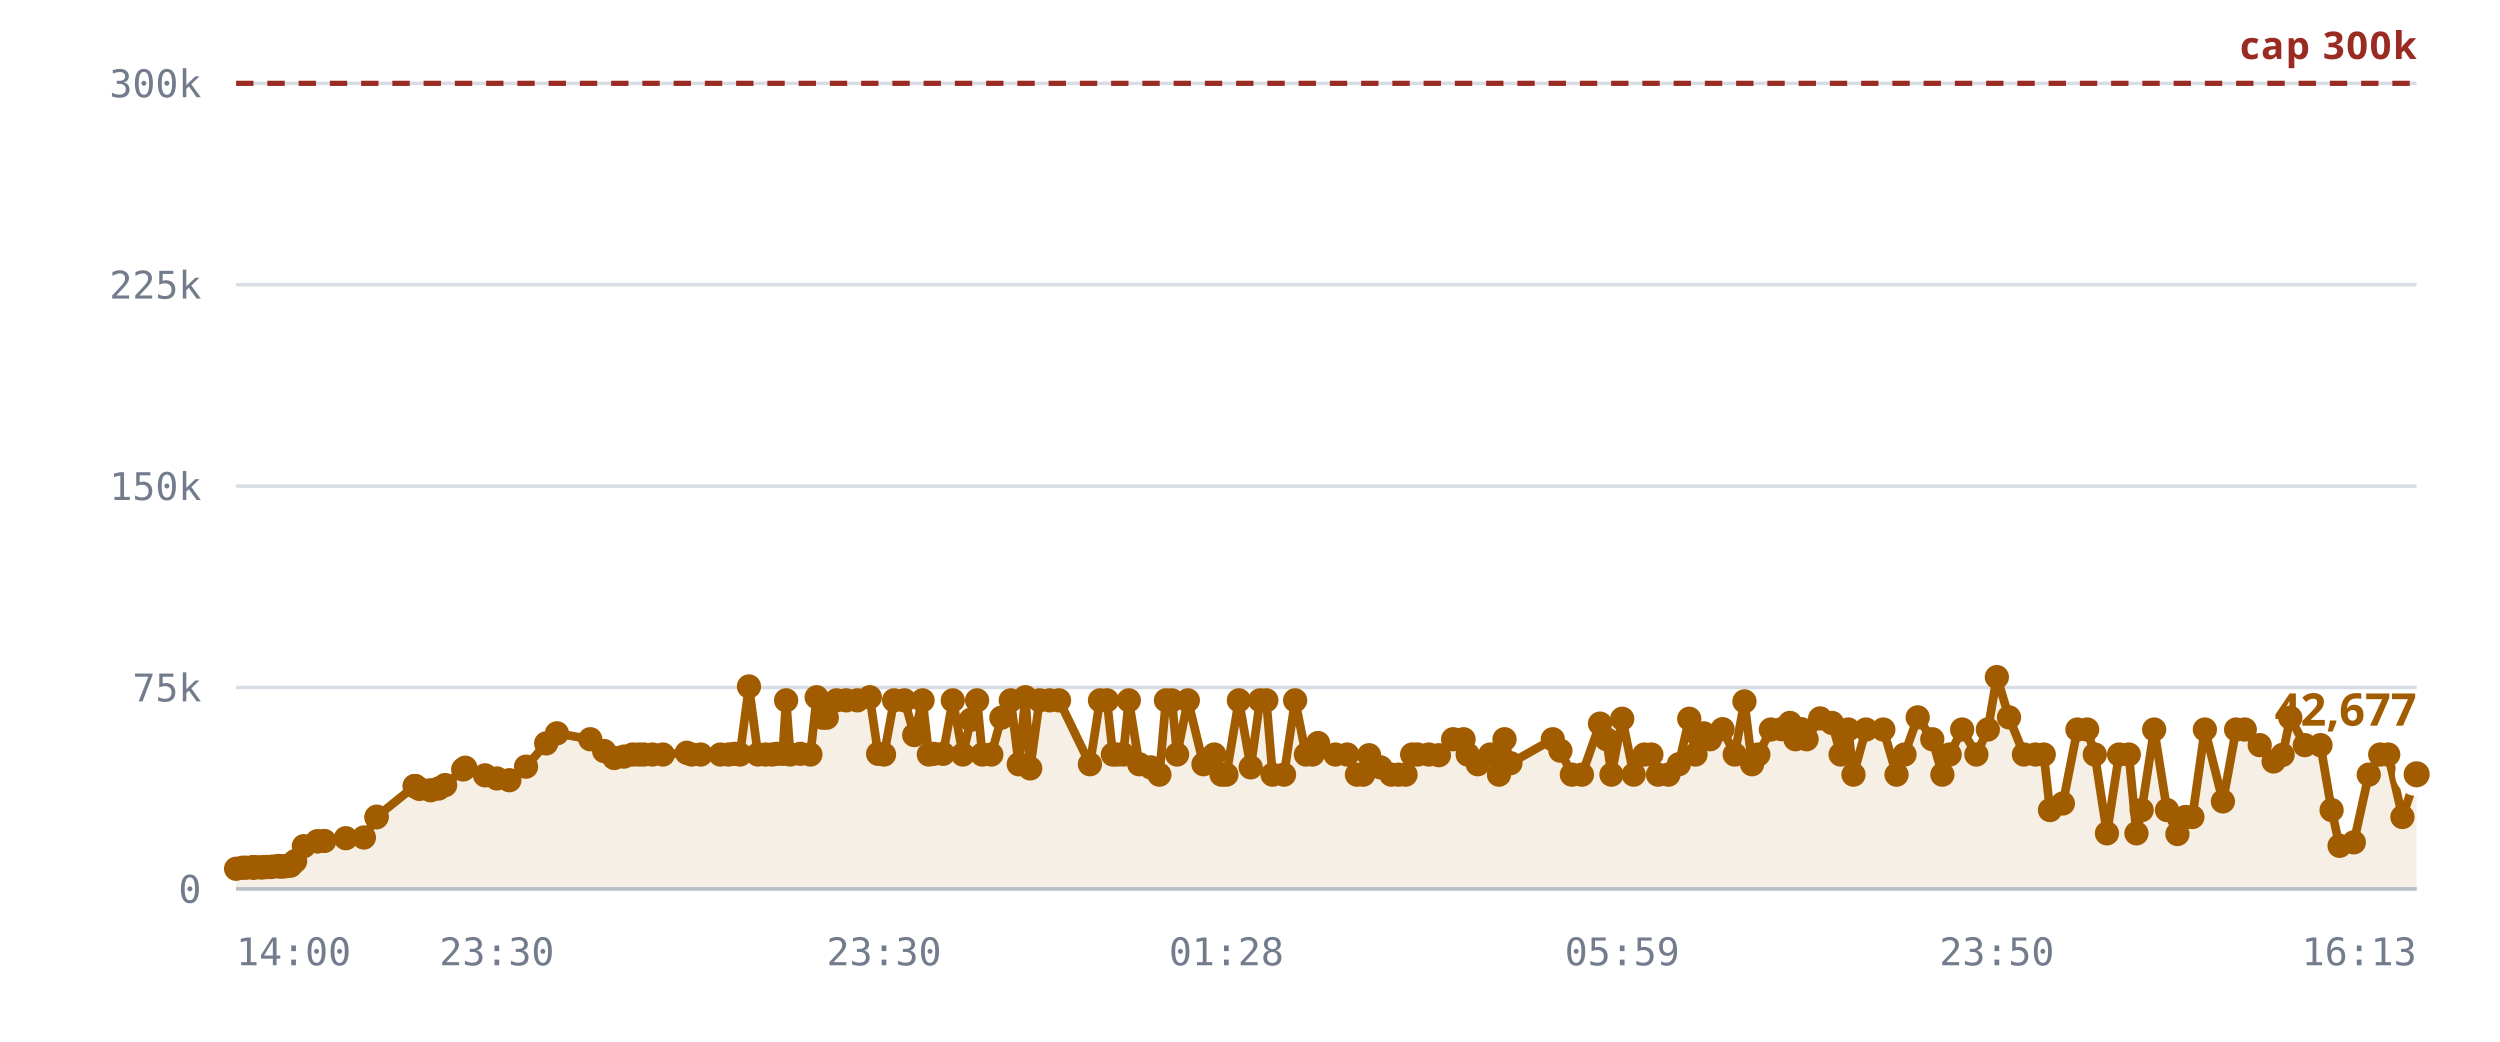
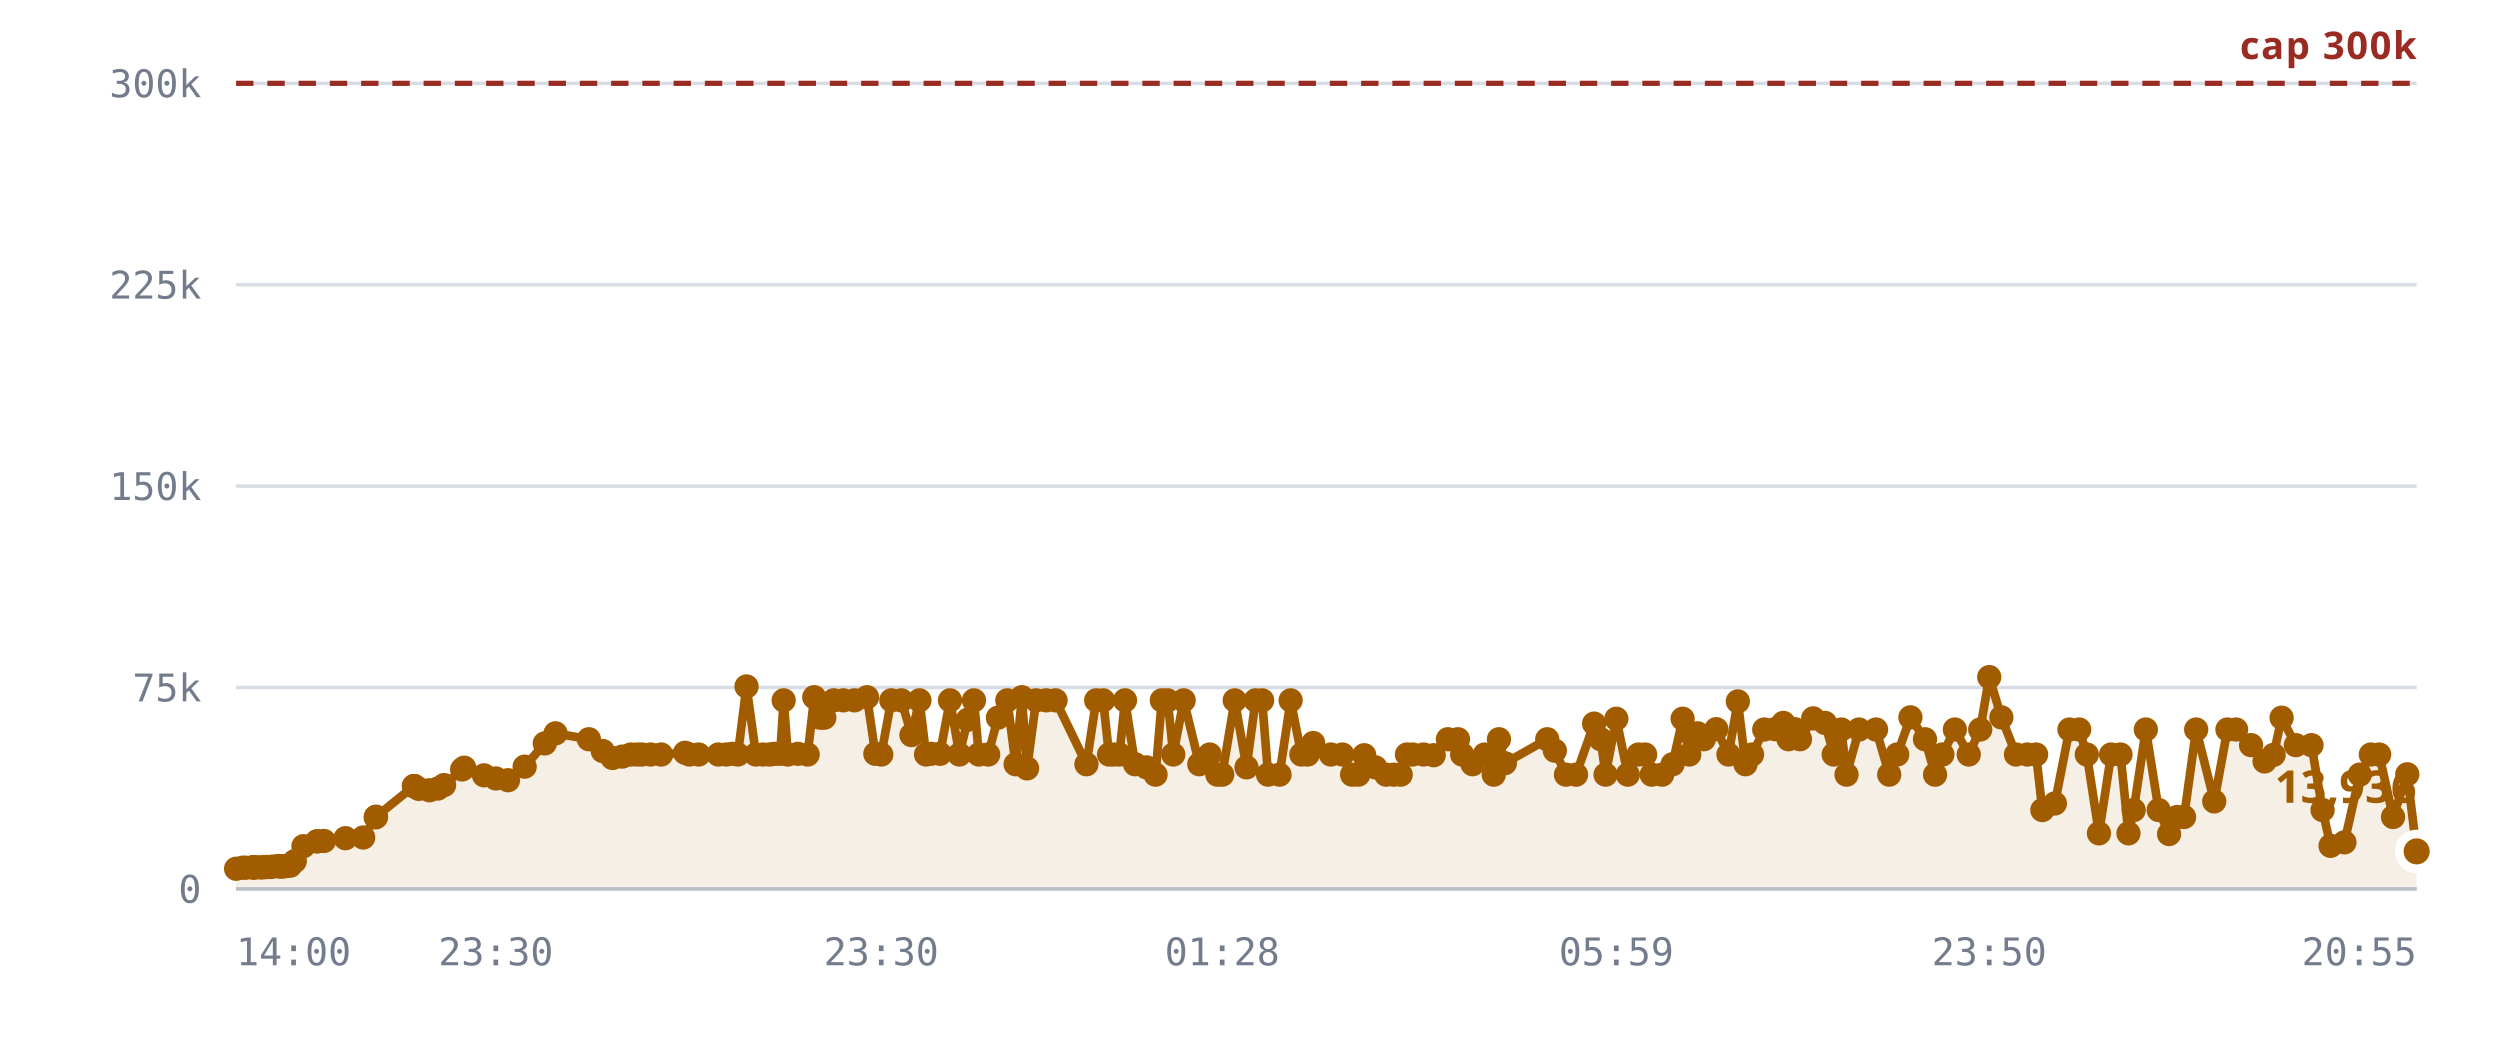
<svg xmlns="http://www.w3.org/2000/svg" viewBox="0 0 720 300" role="img" aria-label="Rooms against the 300,000 cap">
  <style>
    .grid      { stroke: var(--chart-grid, #d8dce4); stroke-width: 1; }
    .cap       { stroke: var(--chart-cap, #9a2b22); stroke-width: 1.5; stroke-dasharray: 5 4; }
    .cap-label { fill: var(--chart-cap, #9a2b22); font: 600 11px Archivo, system-ui, sans-serif; letter-spacing: .04em; }
    .tick      { fill: var(--chart-muted, #737c8c); font: 500 11px "IBM Plex Mono", ui-monospace, monospace; }
    .tick-y    { text-anchor: end; }
    .tick-x    { text-anchor: middle; }
    .series    { fill: none; stroke: var(--chart-line, #a25c00); stroke-width: 2.5; stroke-linejoin: round; stroke-linecap: round; }
    .fill      { fill: var(--chart-fill, rgba(162,92,0,.10)); stroke: none; }
    .dot       { fill: var(--chart-line, #a25c00); }
    .dot-last  { stroke: var(--chart-bg, #fff); stroke-width: 2.5; }
    .end-label { fill: var(--chart-line, #a25c00); font: 700 13px Archivo, system-ui, sans-serif; }
    .axis      { stroke: var(--chart-axis, #b9bfca); stroke-width: 1; }
  </style>
  <line x1="68" y1="256.0" x2="696" y2="256.0" class="grid" />
  <text x="58" y="260.0" class="tick tick-y">0</text>
  <line x1="68" y1="198.0" x2="696" y2="198.0" class="grid" />
  <text x="58" y="202.0" class="tick tick-y">75k</text>
  <line x1="68" y1="140.0" x2="696" y2="140.0" class="grid" />
  <text x="58" y="144.0" class="tick tick-y">150k</text>
  <line x1="68" y1="82.0" x2="696" y2="82.0" class="grid" />
  <text x="58" y="86.0" class="tick tick-y">225k</text>
  <line x1="68" y1="24.0" x2="696" y2="24.0" class="grid" />
  <text x="58" y="28.0" class="tick tick-y">300k</text>
-   <path d="M68.0,250.2 L69.9,249.9 L70.9,249.9 L72.8,249.8 L72.9,249.8 L72.9,249.8 L73.1,249.8 L73.6,249.8 L75.0,249.8 L75.7,249.8 L76.7,249.7 L77.2,249.7 L78.0,249.7 L78.4,249.6 L80.1,249.4 L80.6,249.6 L81.5,249.5 L82.0,249.5 L83.0,249.3 L83.7,249.3 L85.0,248.0 L87.5,243.7 L91.4,242.3 L91.5,242.3 L93.4,242.2 L99.6,241.4 L104.8,241.2 L108.4,235.4 L108.5,235.2 L119.4,226.4 L119.5,226.4 L119.6,226.4 L120.8,227.2 L124.0,227.6 L126.3,227.1 L128.2,226.1 L133.4,221.6 L134.0,221.1 L139.7,223.3 L143.1,224.2 L146.7,224.7 L151.5,220.8 L157.3,214.1 L160.4,211.2 L170.0,212.9 L174.0,216.3 L176.9,218.3 L179.7,217.9 L182.2,217.3 L184.0,217.3 L185.4,217.3 L187.9,217.3 L190.9,217.3 L197.8,216.8 L199.2,217.3 L201.8,217.3 L207.5,217.3 L209.8,217.3 L211.6,217.1 L213.1,217.3 L215.7,197.7 L218.3,217.3 L220.5,217.3 L222.4,217.3 L223.7,217.1 L225.4,217.1 L226.4,201.7 L227.6,217.3 L230.5,217.1 L233.4,217.3 L235.2,200.8 L236.9,206.7 L238.1,206.7 L240.9,201.7 L243.7,201.7 L246.9,201.7 L250.5,200.8 L252.9,217.1 L254.6,217.3 L257.5,201.7 L260.5,201.7 L263.3,211.7 L265.7,201.7 L267.5,217.3 L268.9,217.1 L271.6,217.1 L274.4,201.7 L277.3,217.3 L279.6,207.3 L281.4,201.7 L282.9,217.3 L285.5,217.3 L288.4,206.7 L291.1,201.7 L293.4,220.1 L295.3,200.8 L296.7,221.3 L299.4,201.7 L302.3,201.7 L305.0,201.7 L313.9,220.1 L316.8,201.7 L318.8,201.7 L320.5,217.3 L321.8,217.3 L323.5,217.3 L325.1,201.7 L328.1,220.1 L331.4,221.0 L333.9,223.1 L335.8,201.7 L337.5,201.7 L339.0,217.3 L342.1,201.7 L346.6,220.1 L349.7,217.3 L351.8,223.1 L353.2,223.1 L356.8,201.7 L360.2,221.0 L362.9,201.7 L364.7,201.7 L366.5,223.1 L369.8,223.1 L373.0,201.7 L376.1,217.3 L378.0,217.3 L379.6,214.0 L384.6,217.3 L388.0,217.3 L390.8,223.1 L392.6,223.1 L394.3,217.5 L397.6,221.0 L400.7,223.1 L402.8,223.1 L404.8,223.1 L406.7,217.3 L408.3,217.3 L411.5,217.3 L414.4,217.5 L418.5,212.9 L421.5,212.9 L422.7,217.3 L425.6,220.1 L429.2,217.3 L431.7,223.1 L433.3,212.9 L435.0,219.8 L447.2,212.9 L449.4,216.2 L452.7,223.1 L455.6,223.1 L460.8,208.4 L462.7,212.9 L464.1,223.1 L467.2,207.0 L470.5,223.1 L473.6,217.3 L475.6,217.3 L477.5,223.1 L480.5,223.1 L483.5,220.1 L486.5,207.0 L488.3,217.3 L488.8,211.3 L490.7,211.2 L492.5,212.9 L496.1,210.0 L499.6,217.3 L502.4,202.0 L504.6,220.1 L506.4,217.3 L510.0,210.1 L513.1,210.0 L515.5,208.2 L517.1,212.9 L518.8,210.0 L520.3,212.9 L524.2,206.9 L527.6,208.2 L530.1,217.3 L532.3,210.1 L533.8,223.1 L537.4,210.1 L542.4,210.1 L546.2,223.1 L548.5,217.3 L552.3,206.6 L556.5,212.9 L559.4,223.1 L561.5,217.3 L565.1,210.1 L569.2,217.3 L572.5,210.1 L575.1,195.0 L578.6,206.6 L582.9,217.3 L586.2,217.3 L588.6,217.3 L590.4,233.3 L594.1,231.4 L598.3,210.1 L601.1,210.1 L603.3,217.3 L606.8,240.0 L610.3,217.3 L613.1,217.3 L615.3,240.0 L616.8,233.3 L620.4,210.1 L624.1,233.3 L627.1,240.2 L629.4,235.3 L631.4,235.3 L635.0,210.1 L640.2,230.8 L644.0,210.1 L646.5,210.1 L650.8,214.6 L654.8,219.3 L657.4,217.4 L659.6,206.7 L663.8,214.6 L668.3,214.6 L671.5,233.3 L673.8,243.6 L677.9,242.6 L682.2,223.1 L685.5,217.3 L687.8,217.3 L691.9,235.3 L696.0,223.0 L696.0,256.0 L68.0,256.0 Z" class="fill" />
+   <path d="M68.0,250.2 L69.9,249.9 L70.8,249.9 L72.8,249.8 L72.9,249.8 L72.9,249.8 L73.1,249.8 L73.6,249.8 L74.9,249.8 L75.7,249.8 L76.6,249.7 L77.1,249.7 L77.9,249.7 L78.4,249.6 L80.1,249.4 L80.6,249.6 L81.5,249.5 L81.9,249.5 L83.0,249.3 L83.6,249.3 L84.9,248.0 L87.4,243.7 L91.3,242.3 L91.4,242.3 L93.3,242.2 L99.5,241.4 L104.6,241.2 L108.2,235.4 L108.3,235.2 L119.2,226.4 L119.3,226.4 L119.3,226.4 L120.6,227.2 L123.7,227.6 L126.1,227.1 L127.9,226.1 L133.1,221.6 L133.7,221.1 L139.4,223.3 L142.8,224.2 L146.3,224.7 L151.1,220.8 L156.9,214.1 L160.0,211.2 L169.6,212.9 L173.6,216.3 L176.4,218.3 L179.2,217.9 L181.7,217.3 L183.5,217.3 L184.9,217.3 L187.4,217.3 L190.4,217.3 L197.3,216.8 L198.6,217.3 L201.2,217.3 L206.9,217.3 L209.2,217.3 L211.0,217.1 L212.5,217.3 L215.0,197.7 L217.7,217.3 L219.8,217.3 L221.7,217.3 L223.0,217.1 L224.7,217.1 L225.7,201.7 L226.9,217.3 L229.8,217.1 L232.6,217.3 L234.5,200.8 L236.2,206.7 L237.4,206.7 L240.1,201.7 L242.9,201.7 L246.1,201.7 L249.7,200.8 L252.1,217.1 L253.8,217.3 L256.7,201.7 L259.6,201.7 L262.5,211.7 L264.8,201.7 L266.7,217.3 L268.1,217.1 L270.7,217.1 L273.6,201.7 L276.3,217.3 L278.7,207.3 L280.5,201.7 L281.9,217.3 L284.6,217.3 L287.4,206.7 L290.1,201.7 L292.5,220.1 L294.3,200.8 L295.8,221.3 L298.4,201.7 L301.3,201.7 L304.0,201.7 L312.9,220.1 L315.7,201.7 L317.7,201.7 L319.4,217.3 L320.7,217.3 L322.4,217.3 L324.0,201.7 L326.9,220.1 L330.2,221.0 L332.8,223.1 L334.6,201.7 L336.3,201.7 L337.9,217.3 L340.9,201.7 L345.4,220.1 L348.4,217.3 L350.6,223.1 L352.0,223.1 L355.6,201.7 L359.0,221.0 L361.6,201.7 L363.5,201.7 L365.2,223.1 L368.5,223.1 L371.7,201.7 L374.8,217.3 L376.6,217.3 L378.2,214.0 L383.3,217.3 L386.6,217.3 L389.4,223.1 L391.2,223.1 L392.9,217.5 L396.1,221.0 L399.2,223.1 L401.4,223.1 L403.4,223.1 L405.2,217.3 L406.8,217.3 L410.0,217.3 L412.9,217.5 L417.0,212.9 L419.9,212.9 L421.1,217.3 L424.1,220.1 L427.6,217.3 L430.2,223.1 L431.7,212.9 L433.4,219.8 L445.6,212.9 L447.8,216.2 L451.0,223.1 L453.9,223.1 L459.1,208.4 L461.0,212.9 L462.4,223.1 L465.5,207.0 L468.8,223.1 L471.9,217.3 L473.8,217.3 L475.7,223.1 L478.7,223.1 L481.7,220.1 L484.6,207.0 L486.5,217.3 L487.0,211.3 L488.9,211.2 L490.7,212.9 L494.3,210.0 L497.8,217.3 L500.5,202.0 L502.7,220.1 L504.6,217.3 L508.1,210.1 L511.2,210.0 L513.6,208.2 L515.1,212.9 L516.9,210.0 L518.4,212.9 L522.2,206.9 L525.6,208.2 L528.1,217.3 L530.3,210.1 L531.8,223.1 L535.4,210.1 L540.3,210.1 L544.1,223.1 L546.4,217.3 L550.2,206.6 L554.4,212.9 L557.3,223.1 L559.4,217.3 L563.0,210.1 L567.0,217.3 L570.3,210.1 L572.9,195.0 L576.4,206.6 L580.6,217.3 L583.9,217.3 L586.4,217.3 L588.2,233.3 L591.8,231.4 L596.0,210.1 L598.8,210.1 L601.0,217.3 L604.5,240.0 L608.0,217.3 L610.7,217.3 L613.0,240.0 L614.5,233.3 L618.0,210.1 L621.7,233.3 L624.7,240.2 L627.0,235.3 L629.0,235.3 L632.5,210.1 L637.7,230.8 L641.5,210.1 L644.0,210.1 L648.3,214.6 L652.2,219.3 L654.8,217.4 L657.1,206.7 L661.2,214.6 L665.7,214.6 L668.9,233.3 L671.2,243.6 L675.2,242.6 L679.6,223.1 L682.8,217.3 L685.2,217.3 L689.2,235.3 L693.3,223.0 L696.0,245.2 L696.0,256.0 L68.0,256.0 Z" class="fill" />
  <line x1="68" y1="24.0" x2="696" y2="24.0" class="cap" />
  <text x="696" y="17.0" class="cap-label" text-anchor="end">cap 300k</text>
-   <path d="M68.0,250.2 L69.9,249.9 L70.9,249.9 L72.8,249.8 L72.9,249.8 L72.9,249.8 L73.1,249.8 L73.6,249.8 L75.0,249.8 L75.7,249.8 L76.7,249.7 L77.2,249.7 L78.0,249.7 L78.4,249.6 L80.1,249.4 L80.6,249.6 L81.5,249.5 L82.0,249.5 L83.0,249.3 L83.7,249.3 L85.0,248.0 L87.5,243.7 L91.4,242.3 L91.5,242.3 L93.4,242.2 L99.6,241.4 L104.8,241.2 L108.4,235.4 L108.5,235.2 L119.4,226.4 L119.5,226.4 L119.6,226.4 L120.8,227.2 L124.0,227.6 L126.3,227.1 L128.2,226.1 L133.4,221.6 L134.0,221.1 L139.7,223.3 L143.1,224.2 L146.7,224.7 L151.5,220.8 L157.3,214.1 L160.4,211.2 L170.0,212.9 L174.0,216.3 L176.9,218.3 L179.7,217.9 L182.2,217.3 L184.0,217.3 L185.4,217.3 L187.9,217.3 L190.9,217.3 L197.8,216.8 L199.2,217.3 L201.8,217.3 L207.5,217.3 L209.8,217.3 L211.6,217.1 L213.1,217.3 L215.7,197.7 L218.3,217.3 L220.5,217.3 L222.4,217.3 L223.7,217.1 L225.4,217.1 L226.4,201.7 L227.6,217.3 L230.5,217.1 L233.4,217.3 L235.2,200.8 L236.9,206.7 L238.1,206.7 L240.9,201.7 L243.7,201.7 L246.9,201.7 L250.5,200.8 L252.9,217.1 L254.6,217.3 L257.5,201.7 L260.5,201.7 L263.3,211.7 L265.7,201.7 L267.5,217.3 L268.9,217.1 L271.6,217.1 L274.4,201.7 L277.3,217.3 L279.6,207.3 L281.4,201.7 L282.9,217.3 L285.5,217.3 L288.4,206.7 L291.1,201.7 L293.4,220.1 L295.3,200.8 L296.7,221.3 L299.4,201.7 L302.3,201.7 L305.0,201.7 L313.9,220.1 L316.8,201.7 L318.8,201.7 L320.5,217.3 L321.8,217.3 L323.5,217.3 L325.1,201.7 L328.1,220.1 L331.4,221.0 L333.9,223.1 L335.8,201.7 L337.5,201.7 L339.0,217.3 L342.1,201.7 L346.6,220.1 L349.7,217.3 L351.8,223.1 L353.2,223.1 L356.8,201.7 L360.2,221.0 L362.9,201.7 L364.7,201.7 L366.5,223.1 L369.8,223.1 L373.0,201.7 L376.1,217.3 L378.0,217.3 L379.6,214.0 L384.6,217.3 L388.0,217.3 L390.8,223.1 L392.6,223.1 L394.3,217.5 L397.6,221.0 L400.7,223.1 L402.8,223.1 L404.8,223.1 L406.7,217.3 L408.3,217.3 L411.5,217.3 L414.4,217.5 L418.5,212.9 L421.5,212.9 L422.7,217.3 L425.6,220.1 L429.2,217.3 L431.7,223.1 L433.3,212.9 L435.0,219.8 L447.2,212.9 L449.4,216.2 L452.7,223.1 L455.6,223.1 L460.8,208.4 L462.7,212.9 L464.1,223.1 L467.2,207.0 L470.5,223.1 L473.6,217.3 L475.6,217.3 L477.5,223.1 L480.5,223.1 L483.5,220.1 L486.5,207.0 L488.3,217.3 L488.8,211.3 L490.7,211.2 L492.5,212.9 L496.1,210.0 L499.6,217.3 L502.4,202.0 L504.6,220.1 L506.4,217.3 L510.0,210.1 L513.1,210.0 L515.5,208.2 L517.1,212.9 L518.8,210.0 L520.3,212.9 L524.2,206.9 L527.6,208.2 L530.1,217.3 L532.3,210.1 L533.8,223.1 L537.4,210.1 L542.4,210.1 L546.2,223.1 L548.5,217.3 L552.3,206.6 L556.5,212.9 L559.4,223.1 L561.5,217.3 L565.1,210.1 L569.2,217.3 L572.5,210.1 L575.1,195.0 L578.6,206.6 L582.9,217.3 L586.2,217.3 L588.6,217.3 L590.4,233.3 L594.1,231.4 L598.3,210.1 L601.1,210.1 L603.3,217.3 L606.8,240.0 L610.3,217.3 L613.1,217.3 L615.3,240.0 L616.8,233.3 L620.4,210.1 L624.1,233.3 L627.1,240.2 L629.4,235.3 L631.4,235.3 L635.0,210.1 L640.2,230.8 L644.0,210.1 L646.5,210.1 L650.8,214.6 L654.8,219.3 L657.4,217.4 L659.6,206.7 L663.8,214.6 L668.3,214.6 L671.5,233.3 L673.8,243.6 L677.9,242.6 L682.2,223.1 L685.5,217.3 L687.8,217.3 L691.9,235.3 L696.0,223.0" class="series" />
+   <path d="M68.0,250.2 L69.9,249.9 L70.8,249.9 L72.8,249.8 L72.9,249.8 L72.9,249.8 L73.1,249.8 L73.6,249.8 L74.9,249.8 L75.7,249.8 L76.6,249.7 L77.1,249.7 L77.9,249.7 L78.4,249.6 L80.1,249.4 L80.6,249.6 L81.5,249.5 L81.9,249.5 L83.0,249.3 L83.6,249.3 L84.9,248.0 L87.4,243.7 L91.3,242.3 L91.4,242.3 L93.3,242.2 L99.5,241.4 L104.6,241.2 L108.2,235.4 L108.3,235.2 L119.2,226.4 L119.3,226.4 L119.3,226.4 L120.6,227.2 L123.7,227.6 L126.1,227.1 L127.9,226.1 L133.1,221.6 L133.7,221.1 L139.4,223.3 L142.8,224.2 L146.3,224.7 L151.1,220.8 L156.9,214.1 L160.0,211.2 L169.6,212.9 L173.6,216.3 L176.4,218.3 L179.2,217.9 L181.7,217.3 L183.5,217.3 L184.9,217.3 L187.4,217.3 L190.4,217.3 L197.3,216.8 L198.6,217.3 L201.2,217.3 L206.9,217.3 L209.2,217.3 L211.0,217.1 L212.5,217.3 L215.0,197.7 L217.7,217.3 L219.8,217.3 L221.7,217.3 L223.0,217.1 L224.7,217.1 L225.7,201.7 L226.9,217.3 L229.8,217.1 L232.6,217.3 L234.5,200.8 L236.2,206.7 L237.4,206.7 L240.1,201.7 L242.9,201.7 L246.1,201.7 L249.7,200.8 L252.1,217.1 L253.8,217.3 L256.7,201.7 L259.6,201.7 L262.5,211.7 L264.8,201.7 L266.7,217.3 L268.1,217.1 L270.7,217.1 L273.6,201.7 L276.3,217.3 L278.7,207.3 L280.5,201.7 L281.9,217.3 L284.6,217.3 L287.4,206.7 L290.1,201.7 L292.5,220.1 L294.3,200.8 L295.8,221.3 L298.4,201.7 L301.3,201.7 L304.0,201.7 L312.9,220.1 L315.7,201.7 L317.7,201.7 L319.4,217.3 L320.7,217.3 L322.4,217.3 L324.0,201.7 L326.9,220.1 L330.2,221.0 L332.8,223.1 L334.6,201.7 L336.3,201.7 L337.9,217.3 L340.9,201.7 L345.4,220.1 L348.4,217.3 L350.6,223.1 L352.0,223.1 L355.6,201.7 L359.0,221.0 L361.6,201.7 L363.5,201.7 L365.2,223.1 L368.5,223.1 L371.7,201.7 L374.8,217.3 L376.6,217.3 L378.2,214.0 L383.3,217.3 L386.6,217.3 L389.4,223.1 L391.2,223.1 L392.9,217.5 L396.1,221.0 L399.2,223.1 L401.4,223.1 L403.4,223.1 L405.2,217.3 L406.8,217.3 L410.0,217.3 L412.9,217.5 L417.0,212.9 L419.9,212.9 L421.1,217.3 L424.1,220.1 L427.6,217.3 L430.2,223.1 L431.7,212.9 L433.4,219.8 L445.6,212.9 L447.8,216.2 L451.0,223.1 L453.9,223.1 L459.1,208.4 L461.0,212.9 L462.4,223.1 L465.5,207.0 L468.8,223.1 L471.9,217.3 L473.8,217.3 L475.7,223.1 L478.7,223.1 L481.7,220.1 L484.6,207.0 L486.5,217.3 L487.0,211.3 L488.9,211.2 L490.7,212.9 L494.3,210.0 L497.8,217.3 L500.5,202.0 L502.7,220.1 L504.6,217.3 L508.1,210.1 L511.2,210.0 L513.6,208.2 L515.1,212.9 L516.9,210.0 L518.4,212.9 L522.2,206.9 L525.6,208.2 L528.1,217.3 L530.3,210.1 L531.8,223.1 L535.4,210.1 L540.3,210.1 L544.1,223.1 L546.4,217.3 L550.2,206.6 L554.4,212.9 L557.3,223.1 L559.4,217.3 L563.0,210.1 L567.0,217.3 L570.3,210.1 L572.9,195.0 L576.4,206.6 L580.6,217.3 L583.9,217.3 L586.4,217.3 L588.2,233.3 L591.8,231.4 L596.0,210.1 L598.8,210.1 L601.0,217.3 L604.5,240.0 L608.0,217.3 L610.7,217.3 L613.0,240.0 L614.5,233.3 L618.0,210.1 L621.7,233.3 L624.7,240.2 L627.0,235.3 L629.0,235.3 L632.5,210.1 L637.7,230.8 L641.5,210.1 L644.0,210.1 L648.3,214.6 L652.2,219.3 L654.8,217.4 L657.1,206.7 L661.2,214.6 L665.7,214.6 L668.9,233.3 L671.2,243.6 L675.2,242.6 L679.6,223.1 L682.8,217.3 L685.2,217.3 L689.2,235.3 L693.3,223.0 L696.0,245.2" class="series" />
  <circle cx="68.0" cy="250.2" r="3.5" class="dot" />
  <circle cx="69.9" cy="249.9" r="3.5" class="dot" />
-   <circle cx="70.9" cy="249.9" r="3.5" class="dot" />
+   <circle cx="70.8" cy="249.9" r="3.5" class="dot" />
  <circle cx="72.8" cy="249.8" r="3.5" class="dot" />
  <circle cx="72.9" cy="249.8" r="3.5" class="dot" />
  <circle cx="72.9" cy="249.8" r="3.5" class="dot" />
  <circle cx="73.1" cy="249.8" r="3.5" class="dot" />
  <circle cx="73.6" cy="249.8" r="3.5" class="dot" />
-   <circle cx="75.0" cy="249.8" r="3.5" class="dot" />
+   <circle cx="74.9" cy="249.8" r="3.5" class="dot" />
  <circle cx="75.7" cy="249.8" r="3.5" class="dot" />
-   <circle cx="76.7" cy="249.7" r="3.5" class="dot" />
-   <circle cx="77.2" cy="249.7" r="3.5" class="dot" />
-   <circle cx="78.0" cy="249.7" r="3.5" class="dot" />
+   <circle cx="76.6" cy="249.7" r="3.5" class="dot" />
+   <circle cx="77.1" cy="249.7" r="3.5" class="dot" />
+   <circle cx="77.9" cy="249.7" r="3.5" class="dot" />
  <circle cx="78.4" cy="249.6" r="3.5" class="dot" />
  <circle cx="80.1" cy="249.4" r="3.5" class="dot" />
  <circle cx="80.6" cy="249.6" r="3.5" class="dot" />
  <circle cx="81.5" cy="249.5" r="3.5" class="dot" />
-   <circle cx="82.0" cy="249.5" r="3.5" class="dot" />
+   <circle cx="81.9" cy="249.5" r="3.5" class="dot" />
  <circle cx="83.0" cy="249.3" r="3.5" class="dot" />
-   <circle cx="83.7" cy="249.3" r="3.5" class="dot" />
-   <circle cx="85.0" cy="248.0" r="3.5" class="dot" />
-   <circle cx="87.5" cy="243.7" r="3.5" class="dot" />
+   <circle cx="83.6" cy="249.3" r="3.5" class="dot" />
+   <circle cx="84.9" cy="248.0" r="3.5" class="dot" />
+   <circle cx="87.4" cy="243.7" r="3.5" class="dot" />
+   <circle cx="91.3" cy="242.3" r="3.5" class="dot" />
  <circle cx="91.4" cy="242.3" r="3.5" class="dot" />
-   <circle cx="91.5" cy="242.3" r="3.5" class="dot" />
-   <circle cx="93.4" cy="242.2" r="3.5" class="dot" />
-   <circle cx="99.6" cy="241.4" r="3.5" class="dot" />
-   <circle cx="104.8" cy="241.2" r="3.5" class="dot" />
-   <circle cx="108.4" cy="235.4" r="3.5" class="dot" />
-   <circle cx="108.5" cy="235.2" r="3.5" class="dot" />
-   <circle cx="119.4" cy="226.4" r="3.5" class="dot" />
-   <circle cx="119.5" cy="226.4" r="3.5" class="dot" />
-   <circle cx="119.6" cy="226.4" r="3.5" class="dot" />
-   <circle cx="120.8" cy="227.2" r="3.5" class="dot" />
-   <circle cx="124.0" cy="227.6" r="3.5" class="dot" />
-   <circle cx="126.3" cy="227.1" r="3.5" class="dot" />
-   <circle cx="128.2" cy="226.1" r="3.5" class="dot" />
-   <circle cx="133.4" cy="221.6" r="3.5" class="dot" />
-   <circle cx="134.0" cy="221.1" r="3.5" class="dot" />
-   <circle cx="139.7" cy="223.3" r="3.5" class="dot" />
-   <circle cx="143.1" cy="224.2" r="3.5" class="dot" />
-   <circle cx="146.7" cy="224.7" r="3.5" class="dot" />
-   <circle cx="151.5" cy="220.8" r="3.5" class="dot" />
-   <circle cx="157.3" cy="214.1" r="3.5" class="dot" />
-   <circle cx="160.4" cy="211.2" r="3.5" class="dot" />
-   <circle cx="170.0" cy="212.9" r="3.5" class="dot" />
-   <circle cx="174.0" cy="216.3" r="3.5" class="dot" />
-   <circle cx="176.9" cy="218.3" r="3.5" class="dot" />
-   <circle cx="179.7" cy="217.9" r="3.5" class="dot" />
-   <circle cx="182.2" cy="217.3" r="3.5" class="dot" />
-   <circle cx="184.0" cy="217.3" r="3.5" class="dot" />
-   <circle cx="185.4" cy="217.3" r="3.5" class="dot" />
-   <circle cx="187.9" cy="217.3" r="3.5" class="dot" />
-   <circle cx="190.9" cy="217.3" r="3.5" class="dot" />
-   <circle cx="197.8" cy="216.8" r="3.5" class="dot" />
-   <circle cx="199.2" cy="217.3" r="3.5" class="dot" />
-   <circle cx="201.8" cy="217.3" r="3.5" class="dot" />
-   <circle cx="207.5" cy="217.3" r="3.5" class="dot" />
-   <circle cx="209.8" cy="217.3" r="3.5" class="dot" />
-   <circle cx="211.6" cy="217.1" r="3.5" class="dot" />
-   <circle cx="213.1" cy="217.3" r="3.5" class="dot" />
-   <circle cx="215.7" cy="197.7" r="3.5" class="dot" />
-   <circle cx="218.3" cy="217.3" r="3.5" class="dot" />
-   <circle cx="220.5" cy="217.3" r="3.5" class="dot" />
-   <circle cx="222.4" cy="217.3" r="3.5" class="dot" />
-   <circle cx="223.7" cy="217.1" r="3.5" class="dot" />
-   <circle cx="225.4" cy="217.1" r="3.5" class="dot" />
-   <circle cx="226.4" cy="201.7" r="3.5" class="dot" />
-   <circle cx="227.6" cy="217.3" r="3.5" class="dot" />
-   <circle cx="230.5" cy="217.1" r="3.5" class="dot" />
-   <circle cx="233.4" cy="217.3" r="3.5" class="dot" />
-   <circle cx="235.2" cy="200.8" r="3.5" class="dot" />
-   <circle cx="236.9" cy="206.7" r="3.5" class="dot" />
-   <circle cx="238.1" cy="206.7" r="3.5" class="dot" />
-   <circle cx="240.9" cy="201.7" r="3.5" class="dot" />
-   <circle cx="243.7" cy="201.7" r="3.5" class="dot" />
-   <circle cx="246.9" cy="201.7" r="3.5" class="dot" />
-   <circle cx="250.5" cy="200.8" r="3.5" class="dot" />
-   <circle cx="252.9" cy="217.1" r="3.5" class="dot" />
-   <circle cx="254.6" cy="217.3" r="3.5" class="dot" />
-   <circle cx="257.5" cy="201.7" r="3.5" class="dot" />
-   <circle cx="260.5" cy="201.7" r="3.5" class="dot" />
-   <circle cx="263.3" cy="211.7" r="3.5" class="dot" />
-   <circle cx="265.7" cy="201.7" r="3.5" class="dot" />
-   <circle cx="267.5" cy="217.3" r="3.5" class="dot" />
-   <circle cx="268.9" cy="217.1" r="3.5" class="dot" />
-   <circle cx="271.6" cy="217.1" r="3.5" class="dot" />
-   <circle cx="274.4" cy="201.7" r="3.5" class="dot" />
-   <circle cx="277.3" cy="217.3" r="3.5" class="dot" />
-   <circle cx="279.6" cy="207.3" r="3.5" class="dot" />
-   <circle cx="281.4" cy="201.7" r="3.5" class="dot" />
-   <circle cx="282.9" cy="217.3" r="3.5" class="dot" />
-   <circle cx="285.5" cy="217.3" r="3.5" class="dot" />
-   <circle cx="288.4" cy="206.7" r="3.5" class="dot" />
-   <circle cx="291.1" cy="201.7" r="3.5" class="dot" />
-   <circle cx="293.4" cy="220.1" r="3.5" class="dot" />
-   <circle cx="295.3" cy="200.8" r="3.5" class="dot" />
-   <circle cx="296.7" cy="221.3" r="3.5" class="dot" />
-   <circle cx="299.4" cy="201.7" r="3.5" class="dot" />
-   <circle cx="302.3" cy="201.7" r="3.5" class="dot" />
-   <circle cx="305.0" cy="201.7" r="3.5" class="dot" />
-   <circle cx="313.9" cy="220.1" r="3.5" class="dot" />
-   <circle cx="316.8" cy="201.7" r="3.5" class="dot" />
-   <circle cx="318.8" cy="201.7" r="3.5" class="dot" />
-   <circle cx="320.5" cy="217.3" r="3.5" class="dot" />
-   <circle cx="321.8" cy="217.3" r="3.5" class="dot" />
-   <circle cx="323.5" cy="217.3" r="3.5" class="dot" />
-   <circle cx="325.1" cy="201.7" r="3.5" class="dot" />
-   <circle cx="328.1" cy="220.1" r="3.5" class="dot" />
-   <circle cx="331.4" cy="221.0" r="3.5" class="dot" />
-   <circle cx="333.9" cy="223.1" r="3.5" class="dot" />
-   <circle cx="335.8" cy="201.7" r="3.5" class="dot" />
-   <circle cx="337.5" cy="201.7" r="3.5" class="dot" />
-   <circle cx="339.0" cy="217.3" r="3.5" class="dot" />
-   <circle cx="342.1" cy="201.7" r="3.5" class="dot" />
-   <circle cx="346.6" cy="220.1" r="3.5" class="dot" />
-   <circle cx="349.7" cy="217.3" r="3.5" class="dot" />
-   <circle cx="351.8" cy="223.1" r="3.5" class="dot" />
-   <circle cx="353.2" cy="223.1" r="3.5" class="dot" />
-   <circle cx="356.8" cy="201.7" r="3.5" class="dot" />
-   <circle cx="360.2" cy="221.0" r="3.5" class="dot" />
-   <circle cx="362.9" cy="201.7" r="3.5" class="dot" />
-   <circle cx="364.7" cy="201.7" r="3.5" class="dot" />
-   <circle cx="366.5" cy="223.1" r="3.5" class="dot" />
-   <circle cx="369.8" cy="223.1" r="3.5" class="dot" />
-   <circle cx="373.0" cy="201.7" r="3.5" class="dot" />
-   <circle cx="376.1" cy="217.3" r="3.5" class="dot" />
-   <circle cx="378.0" cy="217.3" r="3.5" class="dot" />
-   <circle cx="379.6" cy="214.0" r="3.5" class="dot" />
-   <circle cx="384.6" cy="217.3" r="3.5" class="dot" />
-   <circle cx="388.0" cy="217.3" r="3.5" class="dot" />
-   <circle cx="390.8" cy="223.1" r="3.5" class="dot" />
-   <circle cx="392.6" cy="223.1" r="3.5" class="dot" />
-   <circle cx="394.3" cy="217.5" r="3.5" class="dot" />
-   <circle cx="397.6" cy="221.0" r="3.5" class="dot" />
-   <circle cx="400.7" cy="223.1" r="3.5" class="dot" />
-   <circle cx="402.8" cy="223.1" r="3.5" class="dot" />
-   <circle cx="404.8" cy="223.1" r="3.5" class="dot" />
-   <circle cx="406.7" cy="217.3" r="3.5" class="dot" />
-   <circle cx="408.3" cy="217.3" r="3.5" class="dot" />
-   <circle cx="411.5" cy="217.3" r="3.5" class="dot" />
-   <circle cx="414.4" cy="217.5" r="3.5" class="dot" />
-   <circle cx="418.5" cy="212.9" r="3.5" class="dot" />
-   <circle cx="421.5" cy="212.9" r="3.5" class="dot" />
-   <circle cx="422.7" cy="217.3" r="3.5" class="dot" />
-   <circle cx="425.6" cy="220.1" r="3.5" class="dot" />
-   <circle cx="429.2" cy="217.3" r="3.5" class="dot" />
-   <circle cx="431.7" cy="223.1" r="3.5" class="dot" />
-   <circle cx="433.3" cy="212.9" r="3.5" class="dot" />
-   <circle cx="435.0" cy="219.8" r="3.5" class="dot" />
-   <circle cx="447.2" cy="212.9" r="3.5" class="dot" />
-   <circle cx="449.4" cy="216.2" r="3.5" class="dot" />
-   <circle cx="452.7" cy="223.1" r="3.5" class="dot" />
-   <circle cx="455.6" cy="223.1" r="3.5" class="dot" />
-   <circle cx="460.8" cy="208.4" r="3.5" class="dot" />
-   <circle cx="462.7" cy="212.9" r="3.5" class="dot" />
-   <circle cx="464.1" cy="223.1" r="3.5" class="dot" />
-   <circle cx="467.2" cy="207.0" r="3.5" class="dot" />
-   <circle cx="470.5" cy="223.1" r="3.5" class="dot" />
-   <circle cx="473.6" cy="217.3" r="3.5" class="dot" />
-   <circle cx="475.6" cy="217.3" r="3.5" class="dot" />
-   <circle cx="477.5" cy="223.1" r="3.5" class="dot" />
-   <circle cx="480.5" cy="223.1" r="3.5" class="dot" />
-   <circle cx="483.5" cy="220.1" r="3.5" class="dot" />
-   <circle cx="486.5" cy="207.0" r="3.5" class="dot" />
-   <circle cx="488.3" cy="217.3" r="3.5" class="dot" />
-   <circle cx="488.8" cy="211.3" r="3.5" class="dot" />
-   <circle cx="490.7" cy="211.2" r="3.5" class="dot" />
-   <circle cx="492.5" cy="212.9" r="3.5" class="dot" />
-   <circle cx="496.1" cy="210.0" r="3.5" class="dot" />
-   <circle cx="499.6" cy="217.3" r="3.5" class="dot" />
-   <circle cx="502.4" cy="202.0" r="3.5" class="dot" />
-   <circle cx="504.6" cy="220.1" r="3.5" class="dot" />
-   <circle cx="506.4" cy="217.3" r="3.5" class="dot" />
-   <circle cx="510.0" cy="210.1" r="3.5" class="dot" />
-   <circle cx="513.1" cy="210.0" r="3.5" class="dot" />
-   <circle cx="515.5" cy="208.2" r="3.5" class="dot" />
-   <circle cx="517.1" cy="212.9" r="3.5" class="dot" />
-   <circle cx="518.8" cy="210.0" r="3.5" class="dot" />
-   <circle cx="520.3" cy="212.9" r="3.5" class="dot" />
-   <circle cx="524.2" cy="206.9" r="3.5" class="dot" />
-   <circle cx="527.6" cy="208.2" r="3.5" class="dot" />
-   <circle cx="530.1" cy="217.3" r="3.5" class="dot" />
-   <circle cx="532.3" cy="210.1" r="3.5" class="dot" />
-   <circle cx="533.8" cy="223.1" r="3.5" class="dot" />
-   <circle cx="537.4" cy="210.1" r="3.5" class="dot" />
-   <circle cx="542.4" cy="210.1" r="3.5" class="dot" />
-   <circle cx="546.2" cy="223.1" r="3.5" class="dot" />
-   <circle cx="548.5" cy="217.3" r="3.5" class="dot" />
-   <circle cx="552.3" cy="206.6" r="3.5" class="dot" />
-   <circle cx="556.5" cy="212.9" r="3.5" class="dot" />
-   <circle cx="559.4" cy="223.1" r="3.5" class="dot" />
-   <circle cx="561.5" cy="217.3" r="3.5" class="dot" />
-   <circle cx="565.1" cy="210.1" r="3.5" class="dot" />
-   <circle cx="569.2" cy="217.3" r="3.5" class="dot" />
-   <circle cx="572.5" cy="210.1" r="3.5" class="dot" />
-   <circle cx="575.1" cy="195.0" r="3.5" class="dot" />
-   <circle cx="578.6" cy="206.6" r="3.5" class="dot" />
-   <circle cx="582.9" cy="217.3" r="3.5" class="dot" />
-   <circle cx="586.2" cy="217.3" r="3.5" class="dot" />
-   <circle cx="588.6" cy="217.3" r="3.5" class="dot" />
-   <circle cx="590.4" cy="233.3" r="3.5" class="dot" />
-   <circle cx="594.1" cy="231.4" r="3.5" class="dot" />
-   <circle cx="598.3" cy="210.1" r="3.5" class="dot" />
-   <circle cx="601.1" cy="210.1" r="3.5" class="dot" />
-   <circle cx="603.3" cy="217.3" r="3.5" class="dot" />
-   <circle cx="606.8" cy="240.0" r="3.5" class="dot" />
-   <circle cx="610.3" cy="217.3" r="3.5" class="dot" />
-   <circle cx="613.1" cy="217.3" r="3.5" class="dot" />
-   <circle cx="615.3" cy="240.0" r="3.5" class="dot" />
-   <circle cx="616.8" cy="233.3" r="3.5" class="dot" />
-   <circle cx="620.4" cy="210.1" r="3.5" class="dot" />
-   <circle cx="624.1" cy="233.3" r="3.5" class="dot" />
-   <circle cx="627.1" cy="240.2" r="3.5" class="dot" />
-   <circle cx="629.4" cy="235.3" r="3.5" class="dot" />
-   <circle cx="631.4" cy="235.3" r="3.5" class="dot" />
-   <circle cx="635.0" cy="210.1" r="3.5" class="dot" />
-   <circle cx="640.2" cy="230.8" r="3.5" class="dot" />
+   <circle cx="93.3" cy="242.2" r="3.5" class="dot" />
+   <circle cx="99.5" cy="241.4" r="3.5" class="dot" />
+   <circle cx="104.6" cy="241.2" r="3.5" class="dot" />
+   <circle cx="108.2" cy="235.4" r="3.5" class="dot" />
+   <circle cx="108.3" cy="235.2" r="3.5" class="dot" />
+   <circle cx="119.2" cy="226.4" r="3.5" class="dot" />
+   <circle cx="119.3" cy="226.4" r="3.5" class="dot" />
+   <circle cx="119.3" cy="226.4" r="3.5" class="dot" />
+   <circle cx="120.6" cy="227.2" r="3.5" class="dot" />
+   <circle cx="123.7" cy="227.6" r="3.5" class="dot" />
+   <circle cx="126.1" cy="227.1" r="3.5" class="dot" />
+   <circle cx="127.9" cy="226.1" r="3.5" class="dot" />
+   <circle cx="133.1" cy="221.6" r="3.5" class="dot" />
+   <circle cx="133.7" cy="221.1" r="3.5" class="dot" />
+   <circle cx="139.4" cy="223.3" r="3.5" class="dot" />
+   <circle cx="142.8" cy="224.2" r="3.5" class="dot" />
+   <circle cx="146.3" cy="224.7" r="3.5" class="dot" />
+   <circle cx="151.1" cy="220.8" r="3.5" class="dot" />
+   <circle cx="156.9" cy="214.1" r="3.5" class="dot" />
+   <circle cx="160.0" cy="211.2" r="3.5" class="dot" />
+   <circle cx="169.6" cy="212.9" r="3.5" class="dot" />
+   <circle cx="173.6" cy="216.3" r="3.5" class="dot" />
+   <circle cx="176.4" cy="218.3" r="3.5" class="dot" />
+   <circle cx="179.2" cy="217.9" r="3.5" class="dot" />
+   <circle cx="181.7" cy="217.3" r="3.5" class="dot" />
+   <circle cx="183.5" cy="217.3" r="3.5" class="dot" />
+   <circle cx="184.9" cy="217.3" r="3.5" class="dot" />
+   <circle cx="187.4" cy="217.3" r="3.5" class="dot" />
+   <circle cx="190.4" cy="217.3" r="3.5" class="dot" />
+   <circle cx="197.3" cy="216.8" r="3.5" class="dot" />
+   <circle cx="198.6" cy="217.3" r="3.5" class="dot" />
+   <circle cx="201.2" cy="217.3" r="3.5" class="dot" />
+   <circle cx="206.9" cy="217.3" r="3.5" class="dot" />
+   <circle cx="209.2" cy="217.3" r="3.5" class="dot" />
+   <circle cx="211.0" cy="217.1" r="3.5" class="dot" />
+   <circle cx="212.5" cy="217.3" r="3.5" class="dot" />
+   <circle cx="215.0" cy="197.7" r="3.5" class="dot" />
+   <circle cx="217.7" cy="217.3" r="3.5" class="dot" />
+   <circle cx="219.8" cy="217.3" r="3.5" class="dot" />
+   <circle cx="221.7" cy="217.3" r="3.5" class="dot" />
+   <circle cx="223.0" cy="217.1" r="3.5" class="dot" />
+   <circle cx="224.7" cy="217.1" r="3.5" class="dot" />
+   <circle cx="225.7" cy="201.7" r="3.5" class="dot" />
+   <circle cx="226.9" cy="217.3" r="3.5" class="dot" />
+   <circle cx="229.8" cy="217.1" r="3.5" class="dot" />
+   <circle cx="232.6" cy="217.3" r="3.5" class="dot" />
+   <circle cx="234.5" cy="200.8" r="3.5" class="dot" />
+   <circle cx="236.2" cy="206.7" r="3.5" class="dot" />
+   <circle cx="237.4" cy="206.7" r="3.5" class="dot" />
+   <circle cx="240.1" cy="201.7" r="3.5" class="dot" />
+   <circle cx="242.9" cy="201.7" r="3.5" class="dot" />
+   <circle cx="246.1" cy="201.7" r="3.5" class="dot" />
+   <circle cx="249.7" cy="200.8" r="3.5" class="dot" />
+   <circle cx="252.1" cy="217.1" r="3.5" class="dot" />
+   <circle cx="253.8" cy="217.3" r="3.5" class="dot" />
+   <circle cx="256.7" cy="201.7" r="3.5" class="dot" />
+   <circle cx="259.6" cy="201.7" r="3.5" class="dot" />
+   <circle cx="262.5" cy="211.7" r="3.5" class="dot" />
+   <circle cx="264.8" cy="201.7" r="3.5" class="dot" />
+   <circle cx="266.7" cy="217.3" r="3.5" class="dot" />
+   <circle cx="268.1" cy="217.1" r="3.5" class="dot" />
+   <circle cx="270.7" cy="217.1" r="3.5" class="dot" />
+   <circle cx="273.6" cy="201.7" r="3.5" class="dot" />
+   <circle cx="276.3" cy="217.3" r="3.5" class="dot" />
+   <circle cx="278.7" cy="207.3" r="3.5" class="dot" />
+   <circle cx="280.5" cy="201.7" r="3.5" class="dot" />
+   <circle cx="281.9" cy="217.3" r="3.5" class="dot" />
+   <circle cx="284.6" cy="217.3" r="3.5" class="dot" />
+   <circle cx="287.4" cy="206.7" r="3.5" class="dot" />
+   <circle cx="290.1" cy="201.7" r="3.5" class="dot" />
+   <circle cx="292.5" cy="220.1" r="3.5" class="dot" />
+   <circle cx="294.3" cy="200.8" r="3.5" class="dot" />
+   <circle cx="295.8" cy="221.3" r="3.5" class="dot" />
+   <circle cx="298.4" cy="201.7" r="3.5" class="dot" />
+   <circle cx="301.3" cy="201.7" r="3.5" class="dot" />
+   <circle cx="304.0" cy="201.7" r="3.5" class="dot" />
+   <circle cx="312.9" cy="220.1" r="3.5" class="dot" />
+   <circle cx="315.7" cy="201.7" r="3.5" class="dot" />
+   <circle cx="317.7" cy="201.7" r="3.5" class="dot" />
+   <circle cx="319.4" cy="217.3" r="3.5" class="dot" />
+   <circle cx="320.7" cy="217.3" r="3.5" class="dot" />
+   <circle cx="322.4" cy="217.3" r="3.5" class="dot" />
+   <circle cx="324.0" cy="201.7" r="3.5" class="dot" />
+   <circle cx="326.9" cy="220.1" r="3.5" class="dot" />
+   <circle cx="330.2" cy="221.0" r="3.5" class="dot" />
+   <circle cx="332.8" cy="223.1" r="3.5" class="dot" />
+   <circle cx="334.6" cy="201.7" r="3.5" class="dot" />
+   <circle cx="336.3" cy="201.7" r="3.5" class="dot" />
+   <circle cx="337.9" cy="217.3" r="3.5" class="dot" />
+   <circle cx="340.9" cy="201.7" r="3.5" class="dot" />
+   <circle cx="345.4" cy="220.1" r="3.5" class="dot" />
+   <circle cx="348.4" cy="217.3" r="3.5" class="dot" />
+   <circle cx="350.6" cy="223.1" r="3.5" class="dot" />
+   <circle cx="352.0" cy="223.1" r="3.5" class="dot" />
+   <circle cx="355.6" cy="201.7" r="3.5" class="dot" />
+   <circle cx="359.0" cy="221.0" r="3.5" class="dot" />
+   <circle cx="361.6" cy="201.7" r="3.5" class="dot" />
+   <circle cx="363.5" cy="201.7" r="3.5" class="dot" />
+   <circle cx="365.2" cy="223.1" r="3.5" class="dot" />
+   <circle cx="368.5" cy="223.1" r="3.5" class="dot" />
+   <circle cx="371.7" cy="201.7" r="3.5" class="dot" />
+   <circle cx="374.8" cy="217.3" r="3.5" class="dot" />
+   <circle cx="376.6" cy="217.3" r="3.5" class="dot" />
+   <circle cx="378.2" cy="214.0" r="3.5" class="dot" />
+   <circle cx="383.3" cy="217.3" r="3.5" class="dot" />
+   <circle cx="386.6" cy="217.3" r="3.5" class="dot" />
+   <circle cx="389.4" cy="223.1" r="3.5" class="dot" />
+   <circle cx="391.2" cy="223.1" r="3.5" class="dot" />
+   <circle cx="392.9" cy="217.5" r="3.5" class="dot" />
+   <circle cx="396.1" cy="221.0" r="3.5" class="dot" />
+   <circle cx="399.2" cy="223.1" r="3.5" class="dot" />
+   <circle cx="401.4" cy="223.1" r="3.5" class="dot" />
+   <circle cx="403.4" cy="223.1" r="3.5" class="dot" />
+   <circle cx="405.2" cy="217.3" r="3.5" class="dot" />
+   <circle cx="406.8" cy="217.3" r="3.5" class="dot" />
+   <circle cx="410.0" cy="217.3" r="3.5" class="dot" />
+   <circle cx="412.9" cy="217.5" r="3.5" class="dot" />
+   <circle cx="417.0" cy="212.9" r="3.5" class="dot" />
+   <circle cx="419.9" cy="212.9" r="3.5" class="dot" />
+   <circle cx="421.1" cy="217.3" r="3.5" class="dot" />
+   <circle cx="424.1" cy="220.1" r="3.5" class="dot" />
+   <circle cx="427.6" cy="217.3" r="3.5" class="dot" />
+   <circle cx="430.2" cy="223.1" r="3.5" class="dot" />
+   <circle cx="431.7" cy="212.9" r="3.5" class="dot" />
+   <circle cx="433.4" cy="219.8" r="3.5" class="dot" />
+   <circle cx="445.6" cy="212.9" r="3.5" class="dot" />
+   <circle cx="447.8" cy="216.2" r="3.5" class="dot" />
+   <circle cx="451.0" cy="223.1" r="3.5" class="dot" />
+   <circle cx="453.9" cy="223.1" r="3.5" class="dot" />
+   <circle cx="459.1" cy="208.4" r="3.5" class="dot" />
+   <circle cx="461.0" cy="212.9" r="3.5" class="dot" />
+   <circle cx="462.4" cy="223.1" r="3.5" class="dot" />
+   <circle cx="465.5" cy="207.0" r="3.5" class="dot" />
+   <circle cx="468.8" cy="223.1" r="3.5" class="dot" />
+   <circle cx="471.9" cy="217.3" r="3.5" class="dot" />
+   <circle cx="473.8" cy="217.3" r="3.5" class="dot" />
+   <circle cx="475.7" cy="223.1" r="3.5" class="dot" />
+   <circle cx="478.7" cy="223.1" r="3.5" class="dot" />
+   <circle cx="481.7" cy="220.1" r="3.5" class="dot" />
+   <circle cx="484.6" cy="207.0" r="3.5" class="dot" />
+   <circle cx="486.5" cy="217.3" r="3.5" class="dot" />
+   <circle cx="487.0" cy="211.3" r="3.5" class="dot" />
+   <circle cx="488.9" cy="211.2" r="3.5" class="dot" />
+   <circle cx="490.7" cy="212.9" r="3.5" class="dot" />
+   <circle cx="494.3" cy="210.0" r="3.5" class="dot" />
+   <circle cx="497.8" cy="217.3" r="3.5" class="dot" />
+   <circle cx="500.5" cy="202.0" r="3.5" class="dot" />
+   <circle cx="502.7" cy="220.1" r="3.5" class="dot" />
+   <circle cx="504.6" cy="217.3" r="3.5" class="dot" />
+   <circle cx="508.1" cy="210.1" r="3.5" class="dot" />
+   <circle cx="511.2" cy="210.0" r="3.5" class="dot" />
+   <circle cx="513.6" cy="208.2" r="3.5" class="dot" />
+   <circle cx="515.1" cy="212.9" r="3.5" class="dot" />
+   <circle cx="516.9" cy="210.0" r="3.5" class="dot" />
+   <circle cx="518.4" cy="212.9" r="3.5" class="dot" />
+   <circle cx="522.2" cy="206.9" r="3.5" class="dot" />
+   <circle cx="525.6" cy="208.2" r="3.5" class="dot" />
+   <circle cx="528.1" cy="217.3" r="3.5" class="dot" />
+   <circle cx="530.3" cy="210.1" r="3.5" class="dot" />
+   <circle cx="531.8" cy="223.1" r="3.5" class="dot" />
+   <circle cx="535.4" cy="210.1" r="3.5" class="dot" />
+   <circle cx="540.3" cy="210.1" r="3.5" class="dot" />
+   <circle cx="544.1" cy="223.1" r="3.5" class="dot" />
+   <circle cx="546.4" cy="217.3" r="3.5" class="dot" />
+   <circle cx="550.2" cy="206.6" r="3.5" class="dot" />
+   <circle cx="554.4" cy="212.9" r="3.5" class="dot" />
+   <circle cx="557.3" cy="223.1" r="3.5" class="dot" />
+   <circle cx="559.4" cy="217.3" r="3.5" class="dot" />
+   <circle cx="563.0" cy="210.1" r="3.5" class="dot" />
+   <circle cx="567.0" cy="217.3" r="3.5" class="dot" />
+   <circle cx="570.3" cy="210.1" r="3.5" class="dot" />
+   <circle cx="572.9" cy="195.0" r="3.5" class="dot" />
+   <circle cx="576.4" cy="206.6" r="3.5" class="dot" />
+   <circle cx="580.6" cy="217.3" r="3.5" class="dot" />
+   <circle cx="583.9" cy="217.3" r="3.5" class="dot" />
+   <circle cx="586.4" cy="217.3" r="3.5" class="dot" />
+   <circle cx="588.2" cy="233.3" r="3.5" class="dot" />
+   <circle cx="591.8" cy="231.4" r="3.5" class="dot" />
+   <circle cx="596.0" cy="210.1" r="3.5" class="dot" />
+   <circle cx="598.8" cy="210.1" r="3.5" class="dot" />
+   <circle cx="601.0" cy="217.3" r="3.5" class="dot" />
+   <circle cx="604.5" cy="240.0" r="3.5" class="dot" />
+   <circle cx="608.0" cy="217.3" r="3.5" class="dot" />
+   <circle cx="610.7" cy="217.3" r="3.5" class="dot" />
+   <circle cx="613.0" cy="240.0" r="3.5" class="dot" />
+   <circle cx="614.5" cy="233.3" r="3.5" class="dot" />
+   <circle cx="618.0" cy="210.1" r="3.5" class="dot" />
+   <circle cx="621.7" cy="233.3" r="3.5" class="dot" />
+   <circle cx="624.7" cy="240.2" r="3.5" class="dot" />
+   <circle cx="627.0" cy="235.3" r="3.5" class="dot" />
+   <circle cx="629.0" cy="235.3" r="3.5" class="dot" />
+   <circle cx="632.5" cy="210.1" r="3.5" class="dot" />
+   <circle cx="637.7" cy="230.8" r="3.5" class="dot" />
+   <circle cx="641.5" cy="210.1" r="3.5" class="dot" />
  <circle cx="644.0" cy="210.1" r="3.5" class="dot" />
-   <circle cx="646.5" cy="210.1" r="3.5" class="dot" />
-   <circle cx="650.8" cy="214.6" r="3.5" class="dot" />
-   <circle cx="654.8" cy="219.3" r="3.5" class="dot" />
-   <circle cx="657.4" cy="217.4" r="3.5" class="dot" />
-   <circle cx="659.6" cy="206.7" r="3.5" class="dot" />
-   <circle cx="663.8" cy="214.6" r="3.5" class="dot" />
-   <circle cx="668.3" cy="214.6" r="3.5" class="dot" />
-   <circle cx="671.5" cy="233.3" r="3.5" class="dot" />
-   <circle cx="673.8" cy="243.6" r="3.5" class="dot" />
-   <circle cx="677.9" cy="242.6" r="3.5" class="dot" />
-   <circle cx="682.2" cy="223.1" r="3.5" class="dot" />
-   <circle cx="685.5" cy="217.3" r="3.5" class="dot" />
-   <circle cx="687.8" cy="217.3" r="3.5" class="dot" />
-   <circle cx="691.9" cy="235.3" r="3.5" class="dot" />
-   <circle cx="696.0" cy="223.0" r="5" class="dot dot-last" />
-   <text x="696.0" y="209.0" class="end-label" text-anchor="end">42,677</text>
+   <circle cx="648.3" cy="214.6" r="3.5" class="dot" />
+   <circle cx="652.2" cy="219.3" r="3.5" class="dot" />
+   <circle cx="654.8" cy="217.4" r="3.5" class="dot" />
+   <circle cx="657.1" cy="206.7" r="3.5" class="dot" />
+   <circle cx="661.2" cy="214.6" r="3.5" class="dot" />
+   <circle cx="665.7" cy="214.6" r="3.5" class="dot" />
+   <circle cx="668.9" cy="233.3" r="3.5" class="dot" />
+   <circle cx="671.2" cy="243.6" r="3.5" class="dot" />
+   <circle cx="675.2" cy="242.6" r="3.5" class="dot" />
+   <circle cx="679.6" cy="223.1" r="3.5" class="dot" />
+   <circle cx="682.8" cy="217.3" r="3.5" class="dot" />
+   <circle cx="685.2" cy="217.3" r="3.5" class="dot" />
+   <circle cx="689.2" cy="235.3" r="3.5" class="dot" />
+   <circle cx="693.3" cy="223.0" r="3.5" class="dot" />
+   <circle cx="696.0" cy="245.2" r="5" class="dot dot-last" />
+   <text x="696.0" y="231.2" class="end-label" text-anchor="end">13,936</text>
  <line x1="68" y1="256" x2="696" y2="256" class="axis" />
  <text x="68.0" y="278" class="tick" text-anchor="start">14:00</text>
-   <text x="143.1" y="278" class="tick" text-anchor="middle">23:30</text>
-   <text x="254.6" y="278" class="tick" text-anchor="middle">23:30</text>
-   <text x="353.2" y="278" class="tick" text-anchor="middle">01:28</text>
-   <text x="467.2" y="278" class="tick" text-anchor="middle">05:59</text>
-   <text x="575.1" y="278" class="tick" text-anchor="middle">23:50</text>
-   <text x="696.0" y="278" class="tick" text-anchor="end">16:13</text>
+   <text x="142.8" y="278" class="tick" text-anchor="middle">23:30</text>
+   <text x="253.8" y="278" class="tick" text-anchor="middle">23:30</text>
+   <text x="352.0" y="278" class="tick" text-anchor="middle">01:28</text>
+   <text x="465.5" y="278" class="tick" text-anchor="middle">05:59</text>
+   <text x="572.9" y="278" class="tick" text-anchor="middle">23:50</text>
+   <text x="696.0" y="278" class="tick" text-anchor="end">20:55</text>
</svg>
